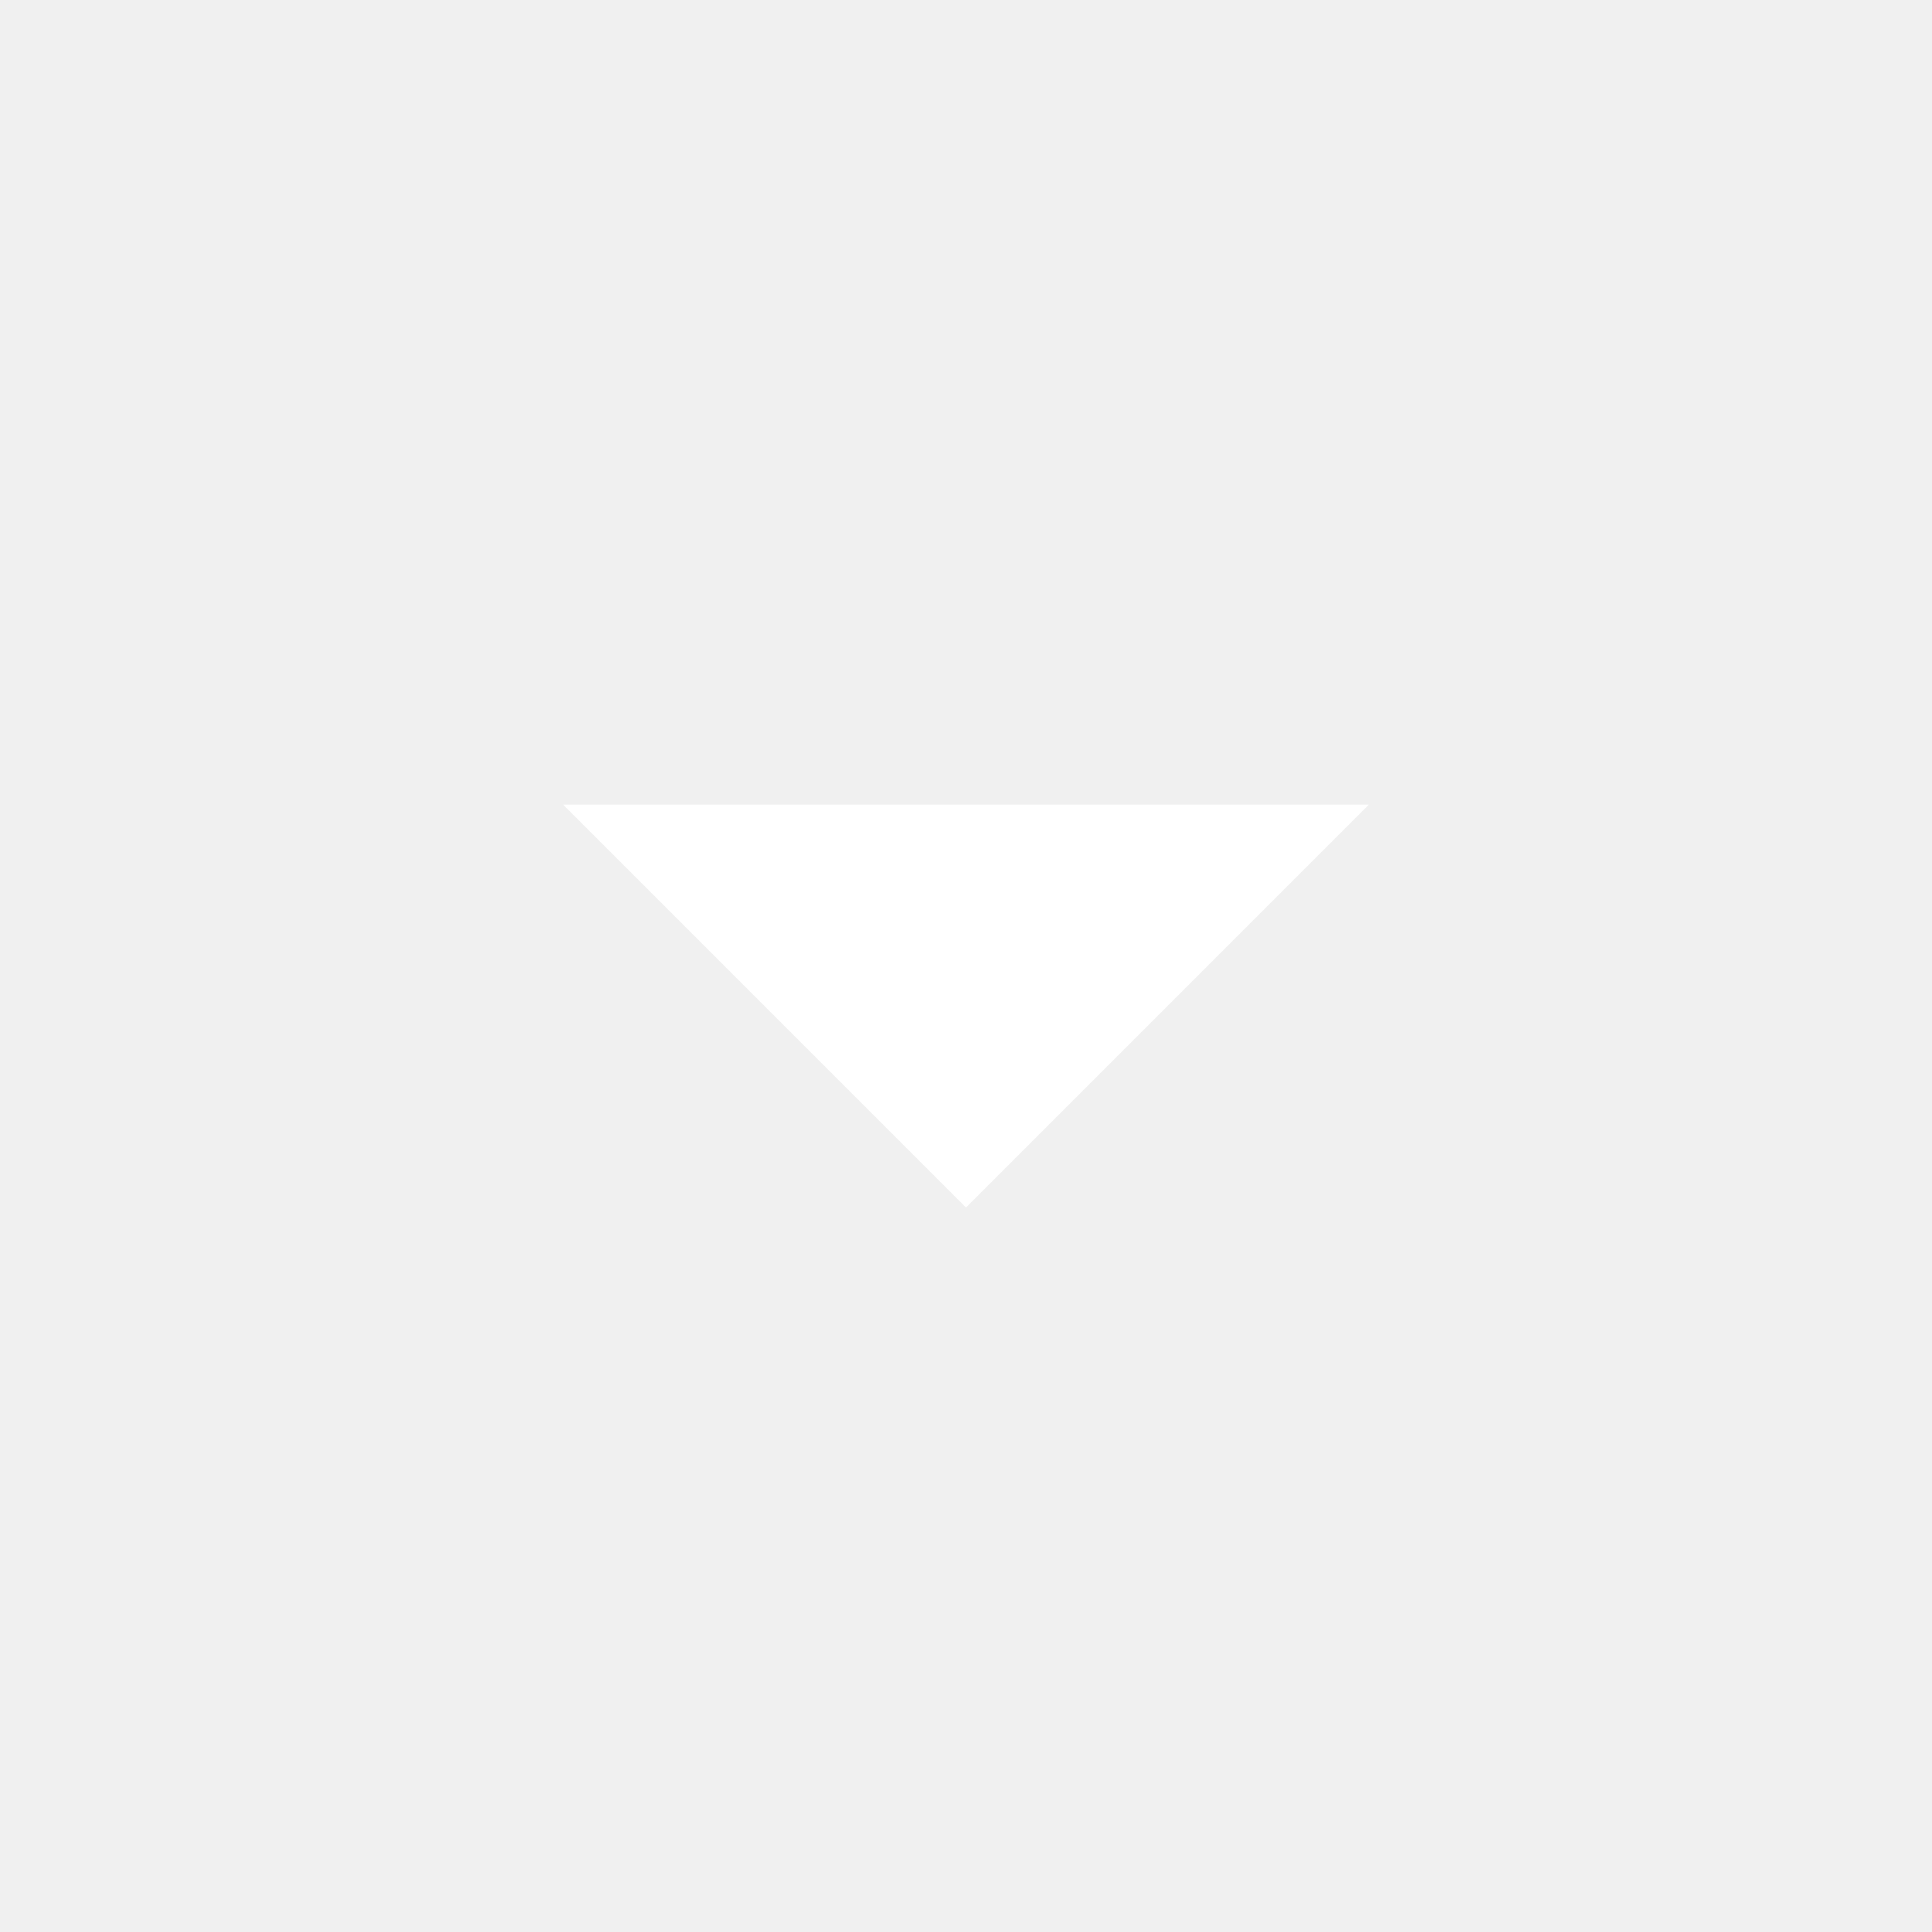
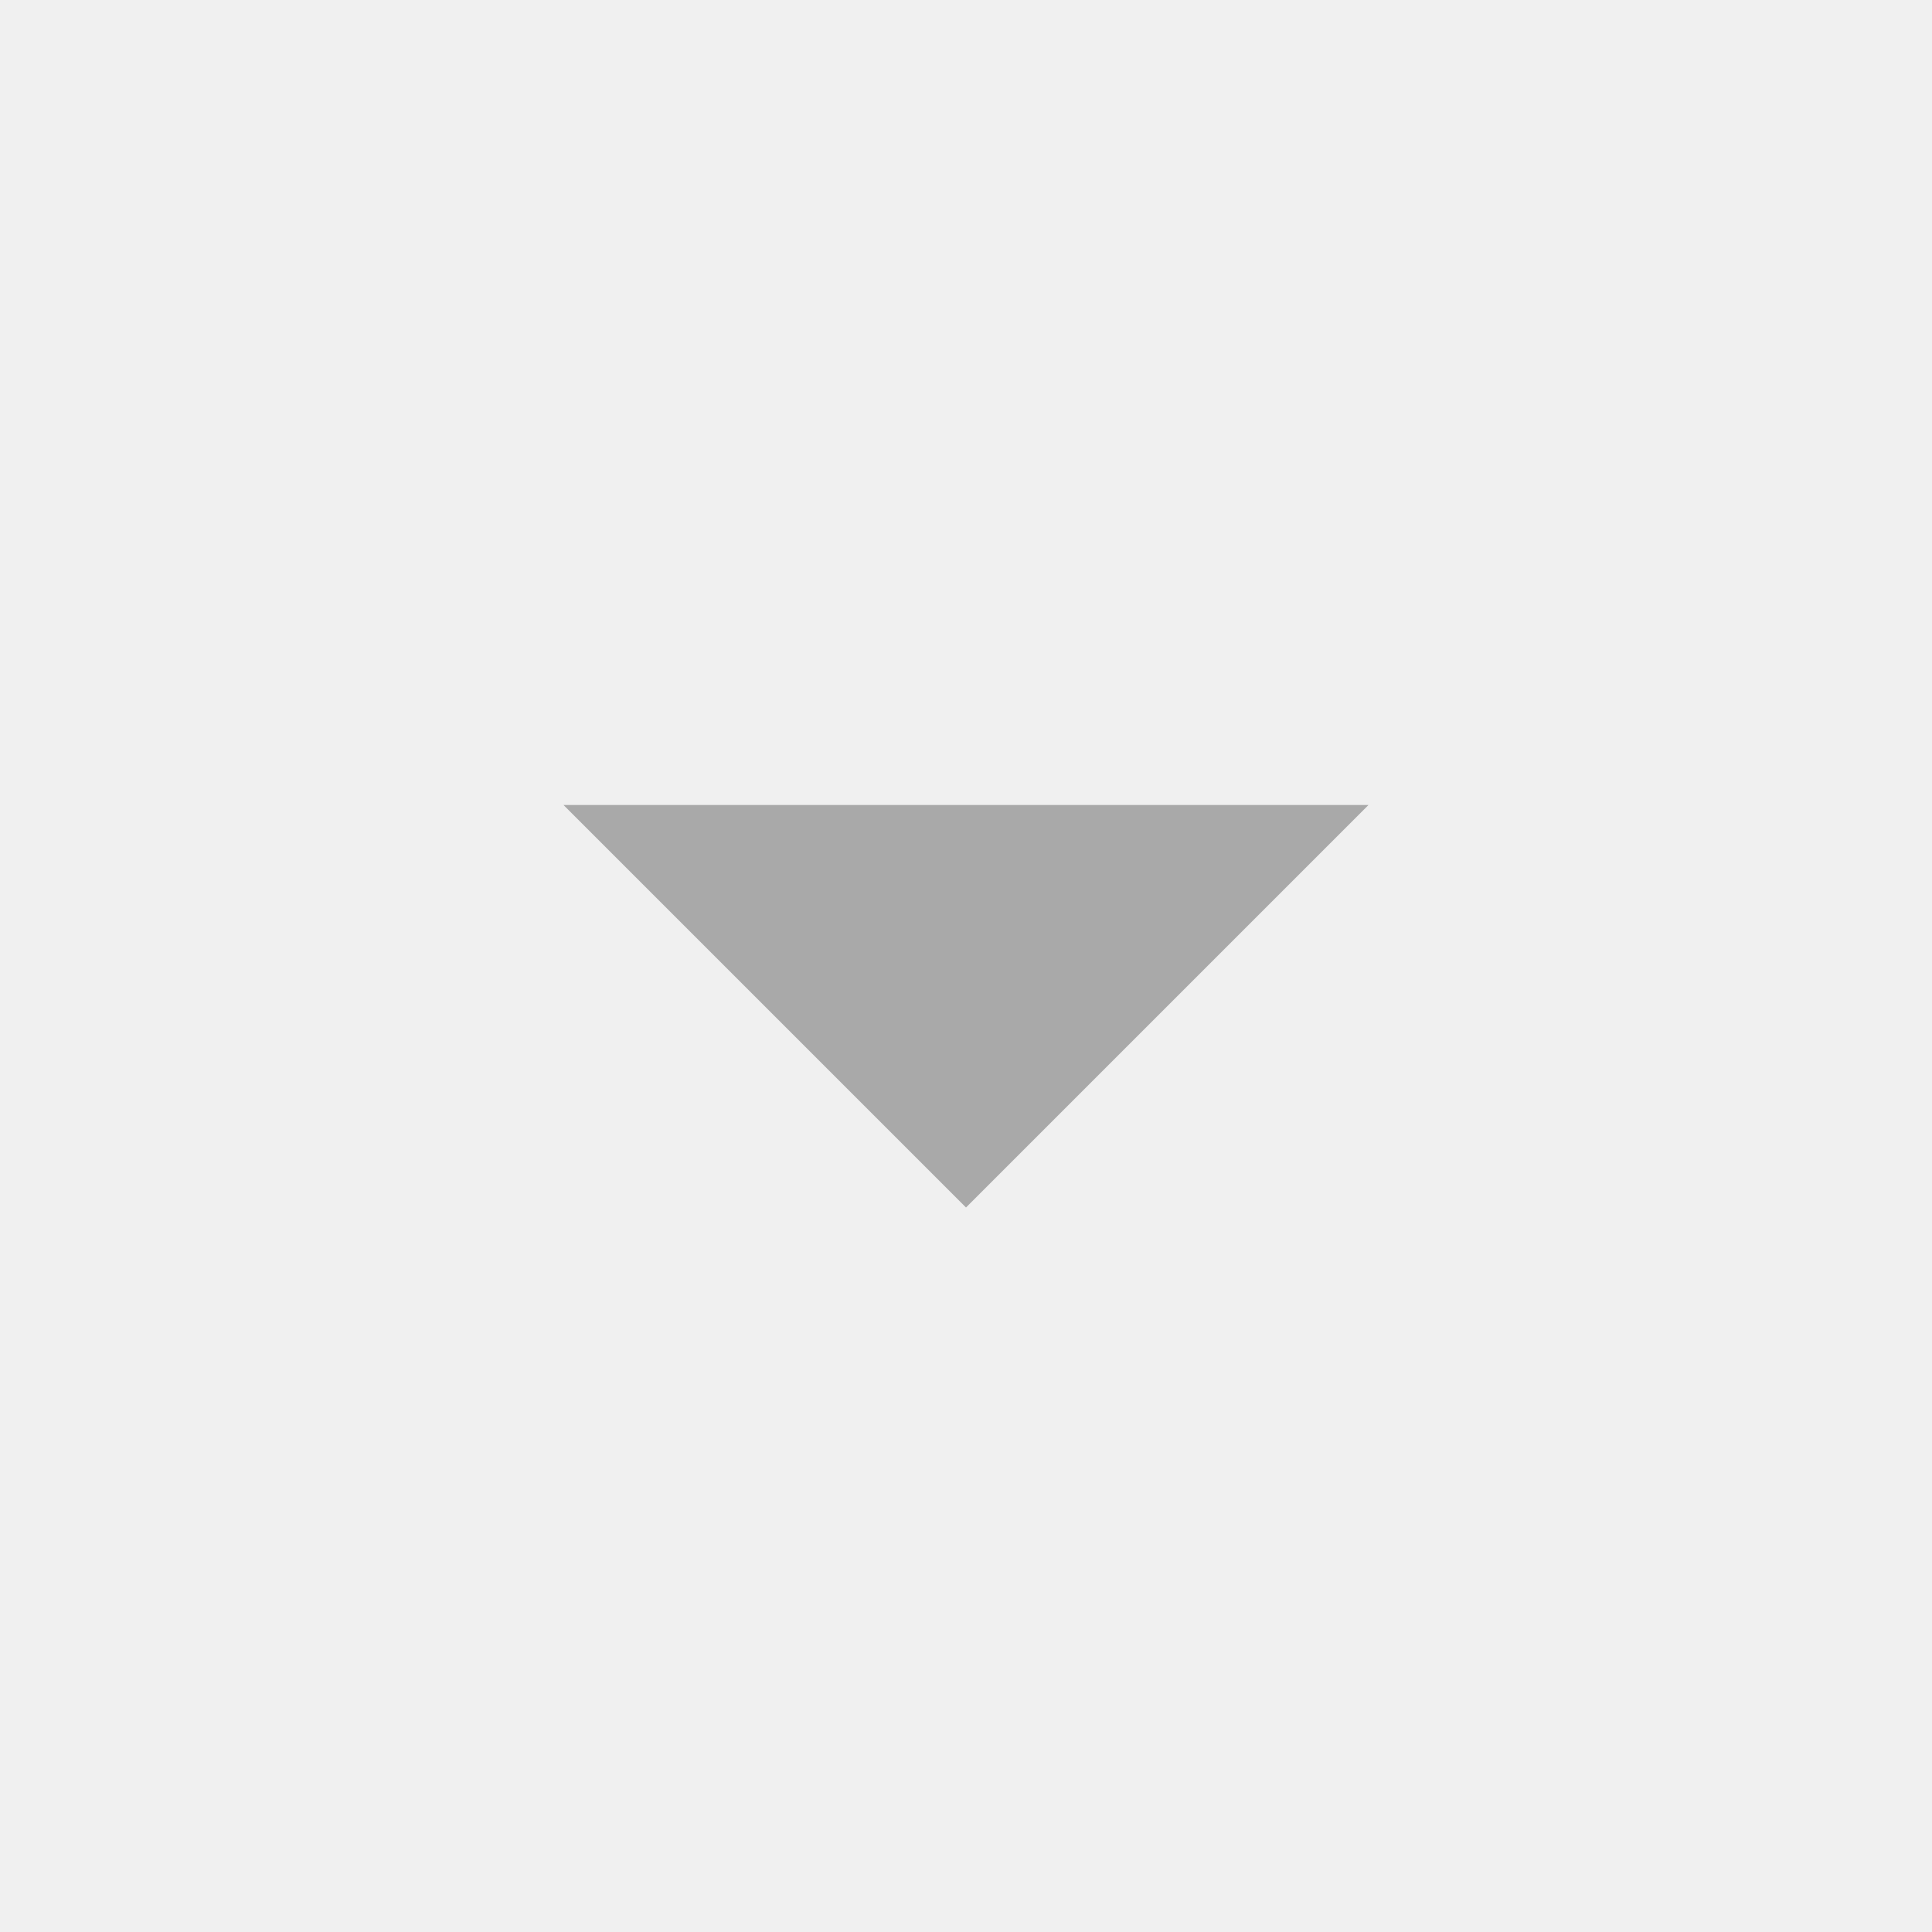
- <svg xmlns="http://www.w3.org/2000/svg" fill="#FFFFFF" viewBox="0 0 24 24">
+ <svg xmlns="http://www.w3.org/2000/svg" fill="#a9a9a9" viewBox="0 0 24 24">
  <path d="M7 10l5 5 5-5z" />
</svg>
